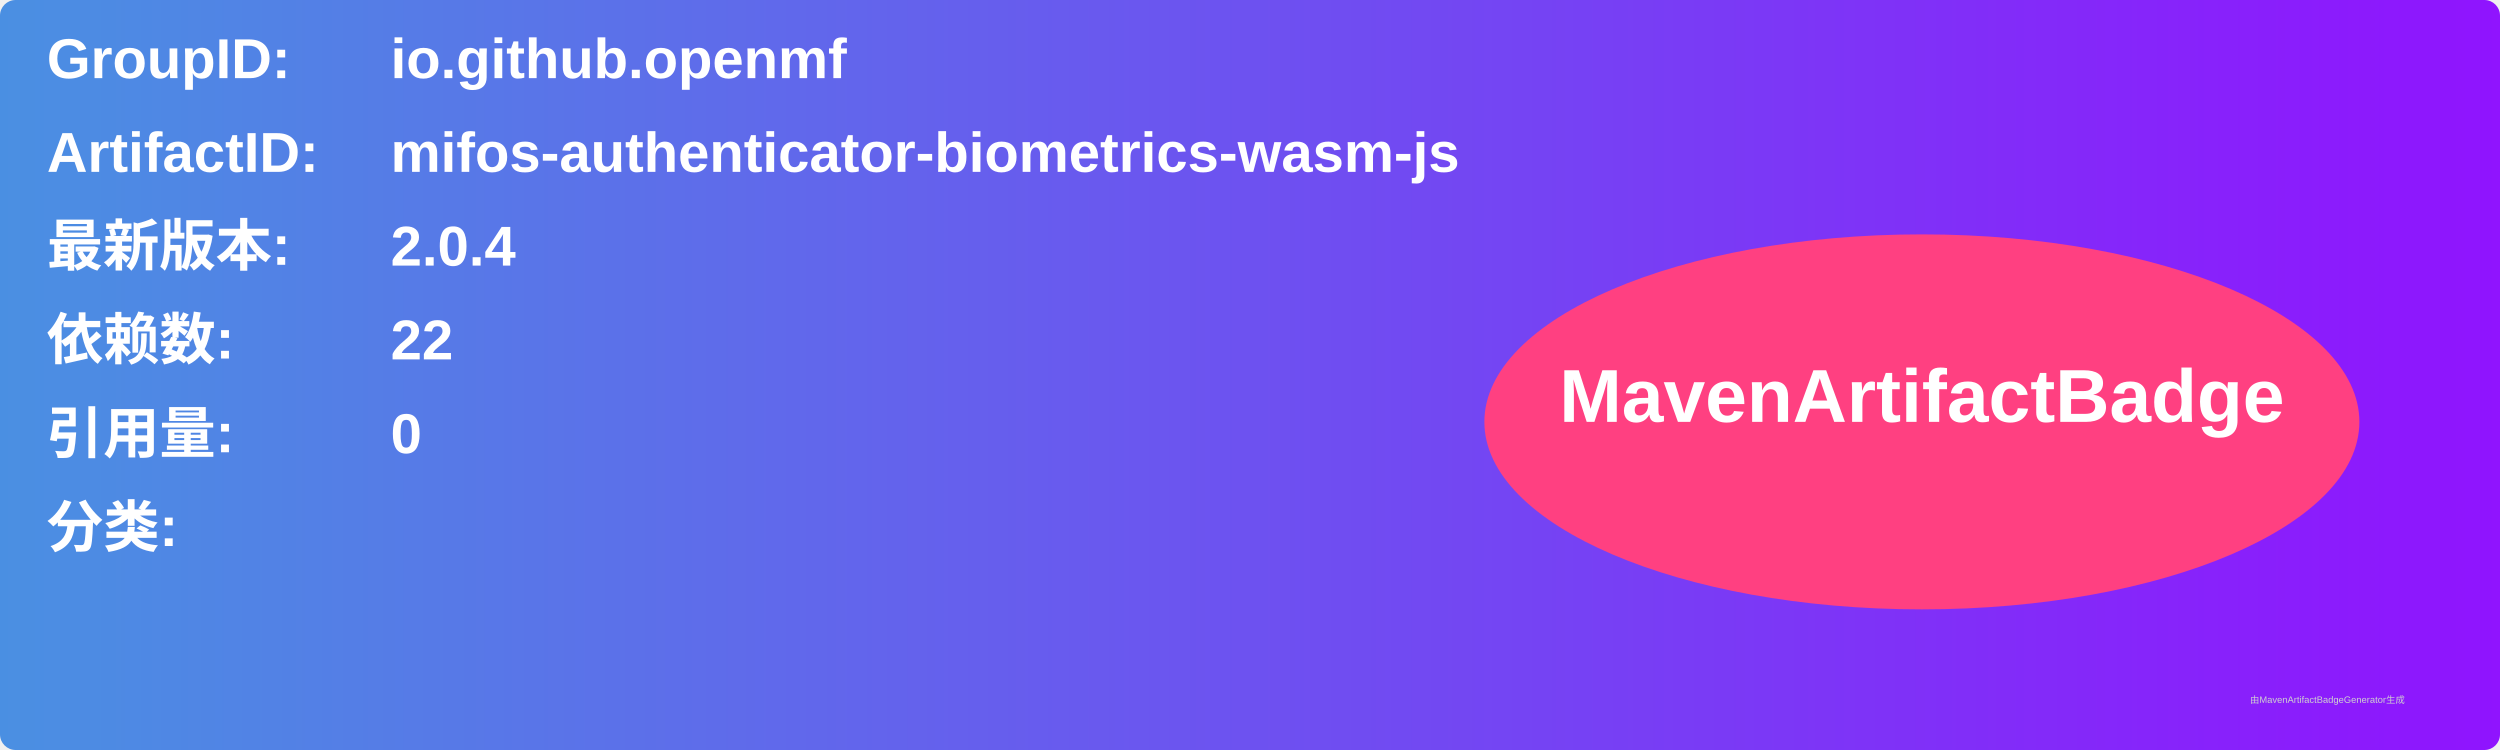
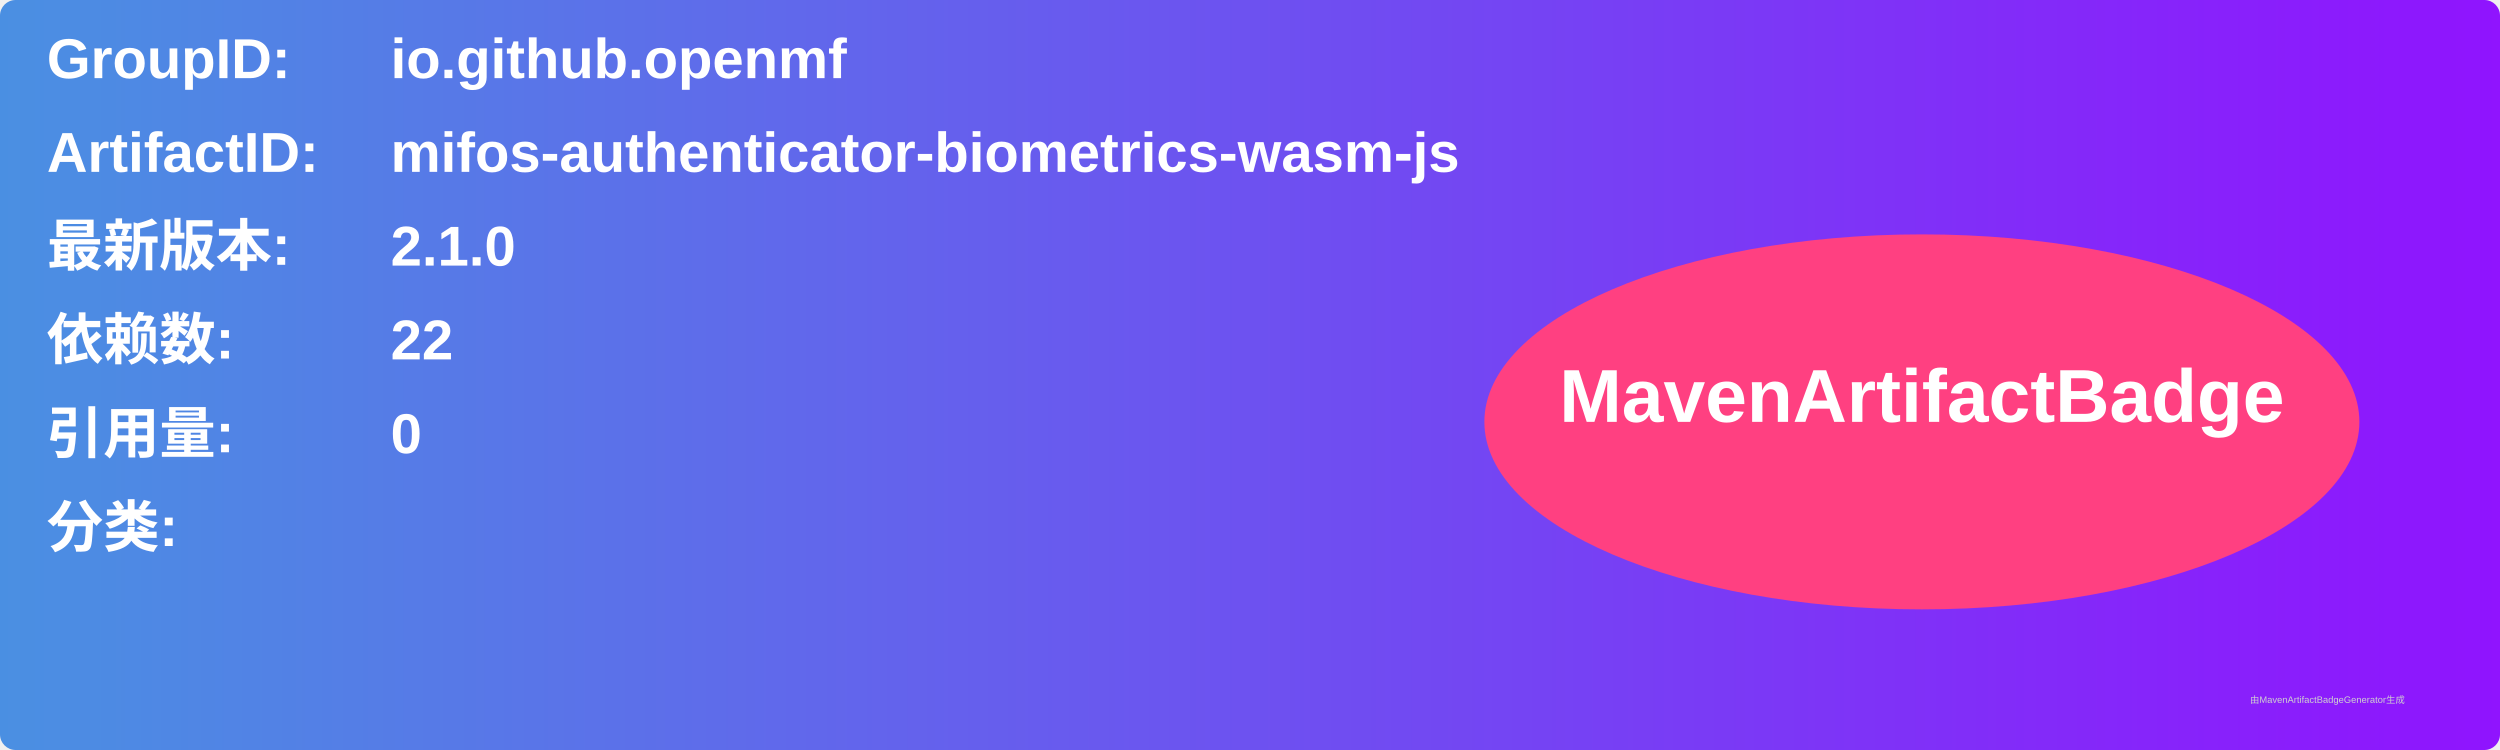
<svg xmlns="http://www.w3.org/2000/svg" width="800" height="240" viewBox="0 0 800 240">
  <linearGradient id="grad" x1="0%" y1="0%" x2="100%" y2="0%">
    <stop offset="0%" stop-color="#4a90e2" />
    <stop offset="100%" stop-color="#9013fe" />
  </linearGradient>
  <rect width="100%" height="100%" rx="5" ry="5" fill="url(#grad)" />
  <g transform="translate(15, 15)">
    <text x="0" y="10" font-family="Arial" font-size="18" fill="white" font-weight="bold" width="260">GroupID:</text>
    <text x="110" y="10" font-family="Arial" font-size="18" fill="white" font-weight="bold" width="460">io.github.openmf</text>
    <text x="0" y="40" font-family="Arial" font-size="18" fill="white" font-weight="bold" width="260">ArtifactID:</text>
    <text x="110" y="40" font-family="Arial" font-size="18" fill="white" font-weight="bold" width="460">mifos-authenticator-biometrics-wasm-js</text>
    <text x="0" y="70" font-family="Arial" font-size="18" fill="white" font-weight="bold">最新版本:</text>
    <text x="110" y="70" font-family="Arial" font-size="18" fill="white" font-weight="bold">
-       <tspan font-weight="bold">2.0.4</tspan>
+       <tspan font-weight="bold">2.1.0</tspan>
    </text>
    <text x="0" y="100" font-family="Arial" font-size="18" fill="white" font-weight="bold">依赖数: </text>
    <text x="110" y="100" font-family="Arial" font-size="18" fill="white">
      <tspan font-weight="bold">22</tspan>
    </text>
    <text x="0" y="130" font-family="Arial" font-size="18" fill="white" font-weight="bold">引用量: </text>
    <text x="110" y="130" font-family="Arial" font-size="18" fill="white">
      <tspan font-weight="bold">0</tspan>
    </text>
    <text x="0" y="160" font-family="Arial" font-size="18" fill="white" font-weight="bold">分类:</text>
    <text x="10" y="190" font-family="Arial" font-size="10" fill="white">
      <tspan font-weight="bold" />
    </text>
    <ellipse cx="600" cy="120" rx="140" ry="60" fill="#ff4081" />
    <text x="600" y="120" text-anchor="middle" font-family="Arial" font-size="24" fill="white" font-weight="bold">MavenArtifactBadge</text>
  </g>
  <text x="720" y="225" font-family="Arial" font-size="3" fill="#d0d0d0">由MavenArtifactBadgeGenerator生成</text>
</svg>
